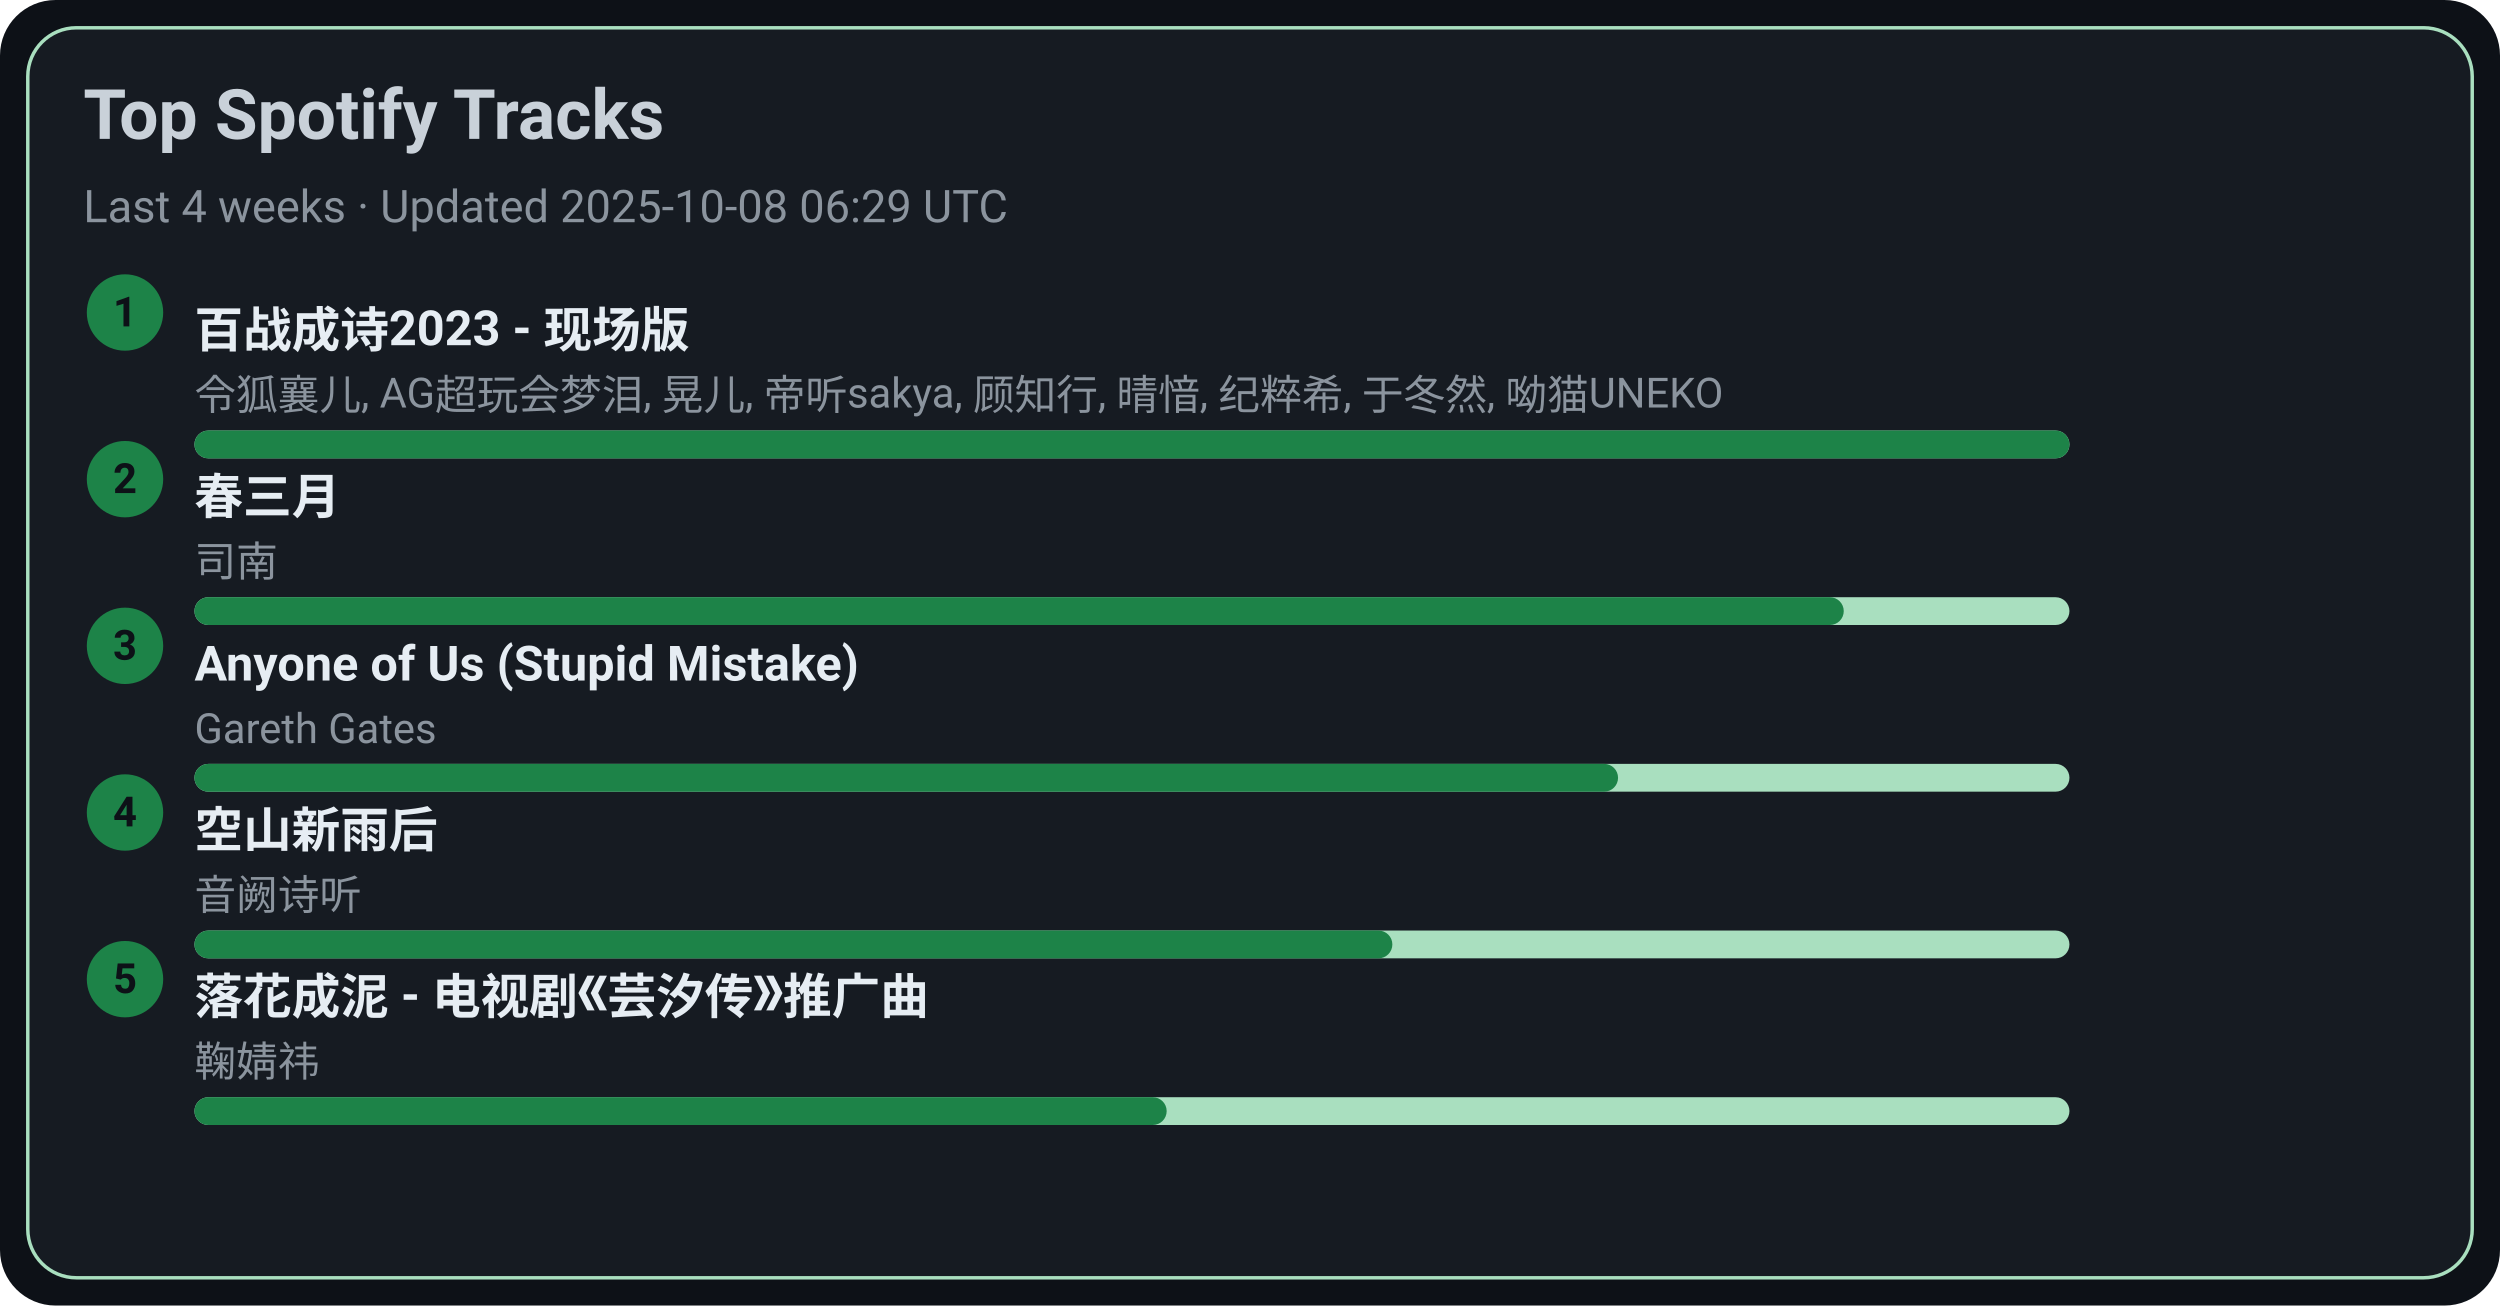
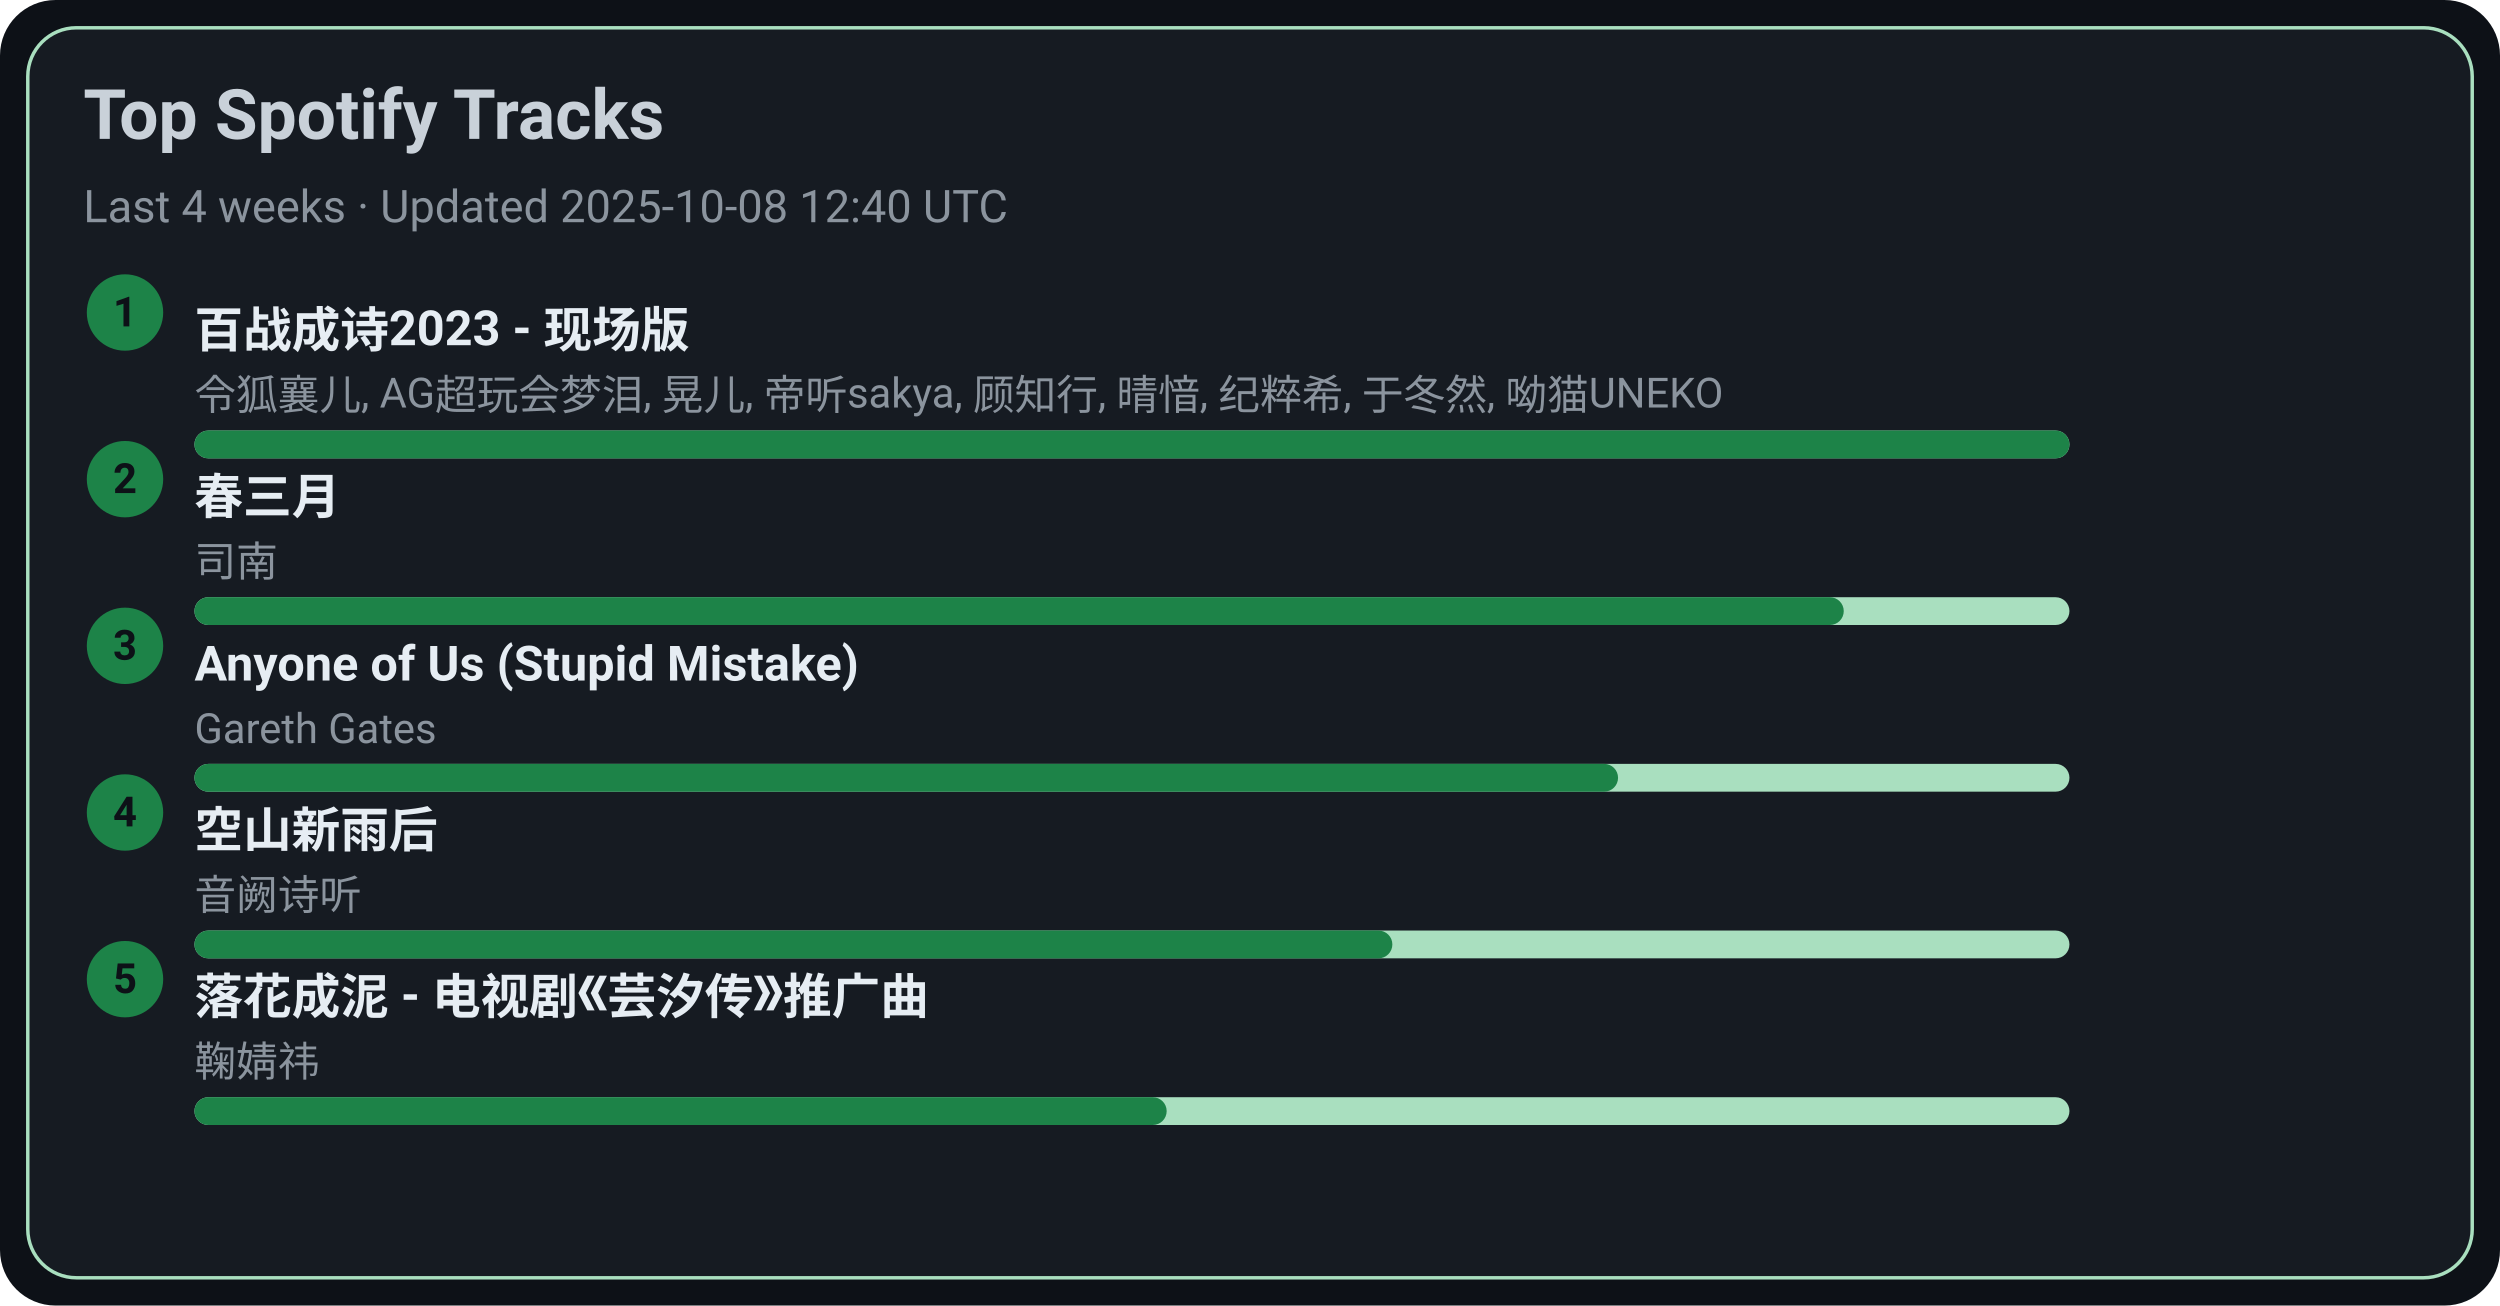
<svg xmlns="http://www.w3.org/2000/svg" width="720" height="376" viewBox="0 0 720 376">
  <style>text{font-family:-apple-system,BlinkMacSystemFont,Segoe UI,Roboto,Ubuntu,Helvetica Neue,Arial,Noto Sans,sans-serif}</style>
  <rect width="720" height="376" rx="16" fill="#0d1117" />
  <rect x="8" y="8" width="704" height="360" rx="14" fill="#161b22" stroke="#A9DFBF" />
  <text x="24" y="40" font-size="20" fill="#c9d1d9" font-weight="600">Top Spotify Tracks</text>
-   <text x="24" y="64" font-size="13" fill="#8b949e">Last 4 weeks · Updated 2025-10-08 06:29 UTC</text>
+   <text x="24" y="64" font-size="13" fill="#8b949e">Last 4 weeks · Updated 2025-10-08 12:40 UTC</text>
  <circle cx="36" cy="90" r="11" fill="#1D8348" />
  <text x="36" y="94" text-anchor="middle" font-size="12" fill="#0d1117" font-weight="700">1</text>
  <a href="https://open.spotify.com/track/2gttnS8fWnDwziLFt2TLEi" target="_blank" rel="noopener noreferrer">
    <text x="56" y="100" font-size="14" fill="#e6edf3" font-weight="600">百战成诗2023 - 现场版</text>
  </a>
  <text x="56" y="118" font-size="12" fill="#8b949e">令狐襄儿, AG超玩会梦泪, 晃儿, 帝听sakya, 顾知行, 晴愔, 纪粹希, 于冬然, 呦猫UNEKO</text>
  <rect x="56" y="124" width="540" height="8" rx="4" fill="#A9DFBF" />
  <rect x="56" y="124" width="540" height="8" rx="4" fill="#1D8348" />
  <circle cx="36" cy="138" r="11" fill="#1D8348" />
  <text x="36" y="142" text-anchor="middle" font-size="12" fill="#0d1117" font-weight="700">2</text>
  <a href="https://open.spotify.com/track/5A9BOP4WTk2UayDlMb8w98" target="_blank" rel="noopener noreferrer">
    <text x="56" y="148" font-size="14" fill="#e6edf3" font-weight="600">春三月</text>
  </a>
  <text x="56" y="166" font-size="12" fill="#8b949e">司南</text>
  <rect x="56" y="172" width="540" height="8" rx="4" fill="#A9DFBF" />
  <rect x="56" y="172" width="475" height="8" rx="4" fill="#1D8348" />
  <circle cx="36" cy="186" r="11" fill="#1D8348" />
  <text x="36" y="190" text-anchor="middle" font-size="12" fill="#0d1117" font-weight="700">3</text>
  <a href="https://open.spotify.com/track/7KZo8AI9F3Vnn3FXEYBL9f" target="_blank" rel="noopener noreferrer">
    <text x="56" y="196" font-size="14" fill="#e6edf3" font-weight="600">Anyone of Us (Stupid Mistake)</text>
  </a>
  <text x="56" y="214" font-size="12" fill="#8b949e">Gareth Gates</text>
  <rect x="56" y="220" width="540" height="8" rx="4" fill="#A9DFBF" />
  <rect x="56" y="220" width="410" height="8" rx="4" fill="#1D8348" />
  <circle cx="36" cy="234" r="11" fill="#1D8348" />
  <text x="36" y="238" text-anchor="middle" font-size="12" fill="#0d1117" font-weight="700">4</text>
  <a href="https://open.spotify.com/track/7c1D58U8AIVOGlYzh5U6sk" target="_blank" rel="noopener noreferrer">
    <text x="56" y="244" font-size="14" fill="#e6edf3" font-weight="600">空山新雨后</text>
  </a>
  <text x="56" y="262" font-size="12" fill="#8b949e">音阙诗听</text>
  <rect x="56" y="268" width="540" height="8" rx="4" fill="#A9DFBF" />
  <rect x="56" y="268" width="345" height="8" rx="4" fill="#1D8348" />
  <circle cx="36" cy="282" r="11" fill="#1D8348" />
  <text x="36" y="286" text-anchor="middle" font-size="12" fill="#0d1117" font-weight="700">5</text>
  <a href="https://open.spotify.com/track/3kOZsJz3crGIWWHeoCNa0O" target="_blank" rel="noopener noreferrer">
    <text x="56" y="292" font-size="14" fill="#e6edf3" font-weight="600">落花成泥 - 电视剧《芸汐传》推广曲</text>
  </a>
  <text x="56" y="310" font-size="12" fill="#8b949e">鞠婧祎</text>
  <rect x="56" y="316" width="540" height="8" rx="4" fill="#A9DFBF" />
  <rect x="56" y="316" width="280" height="8" rx="4" fill="#1D8348" />
</svg>
